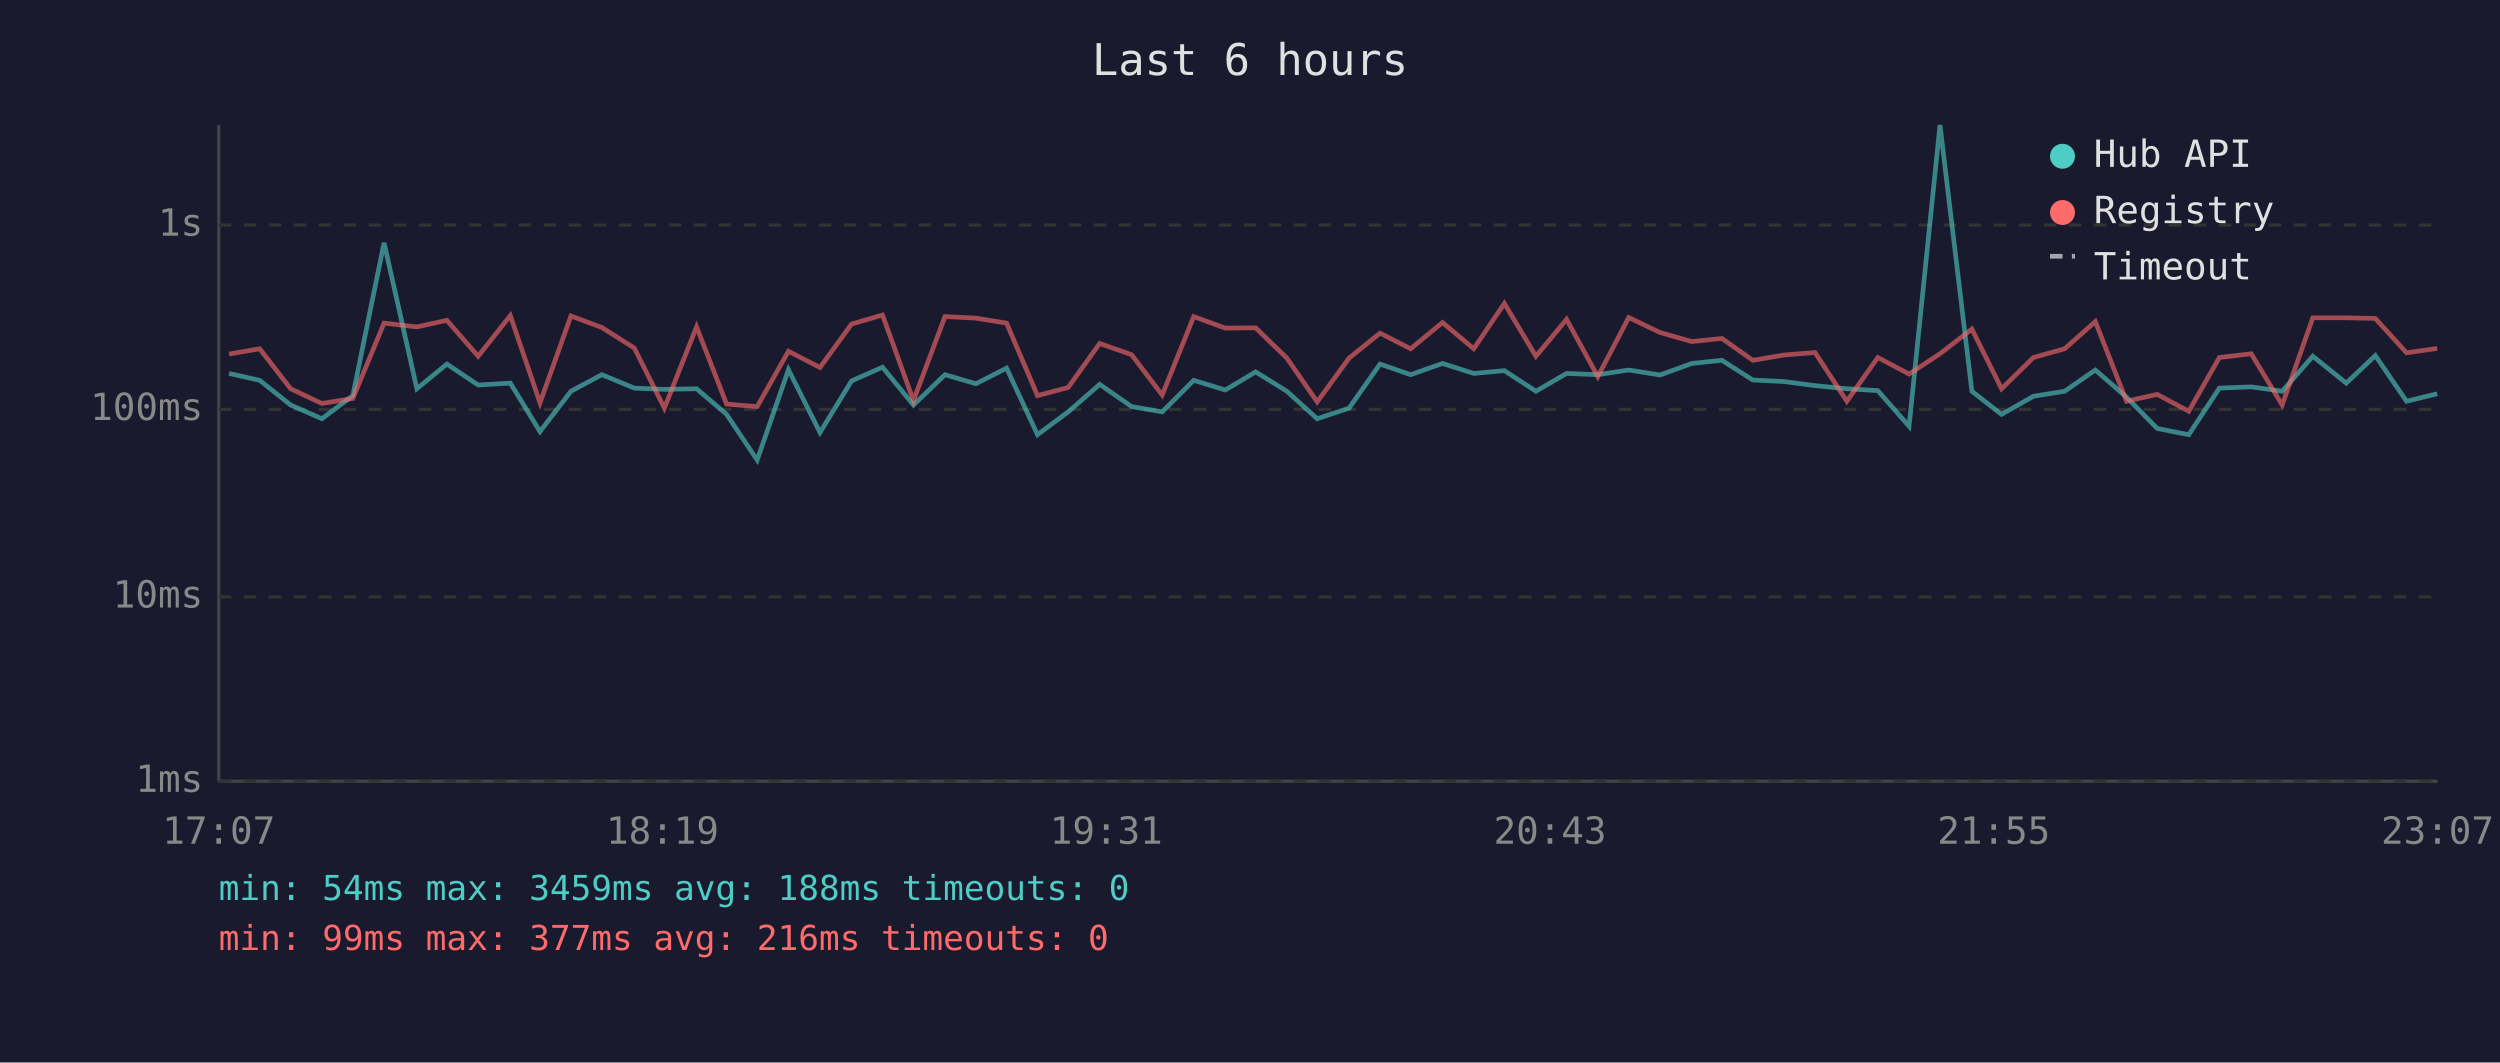
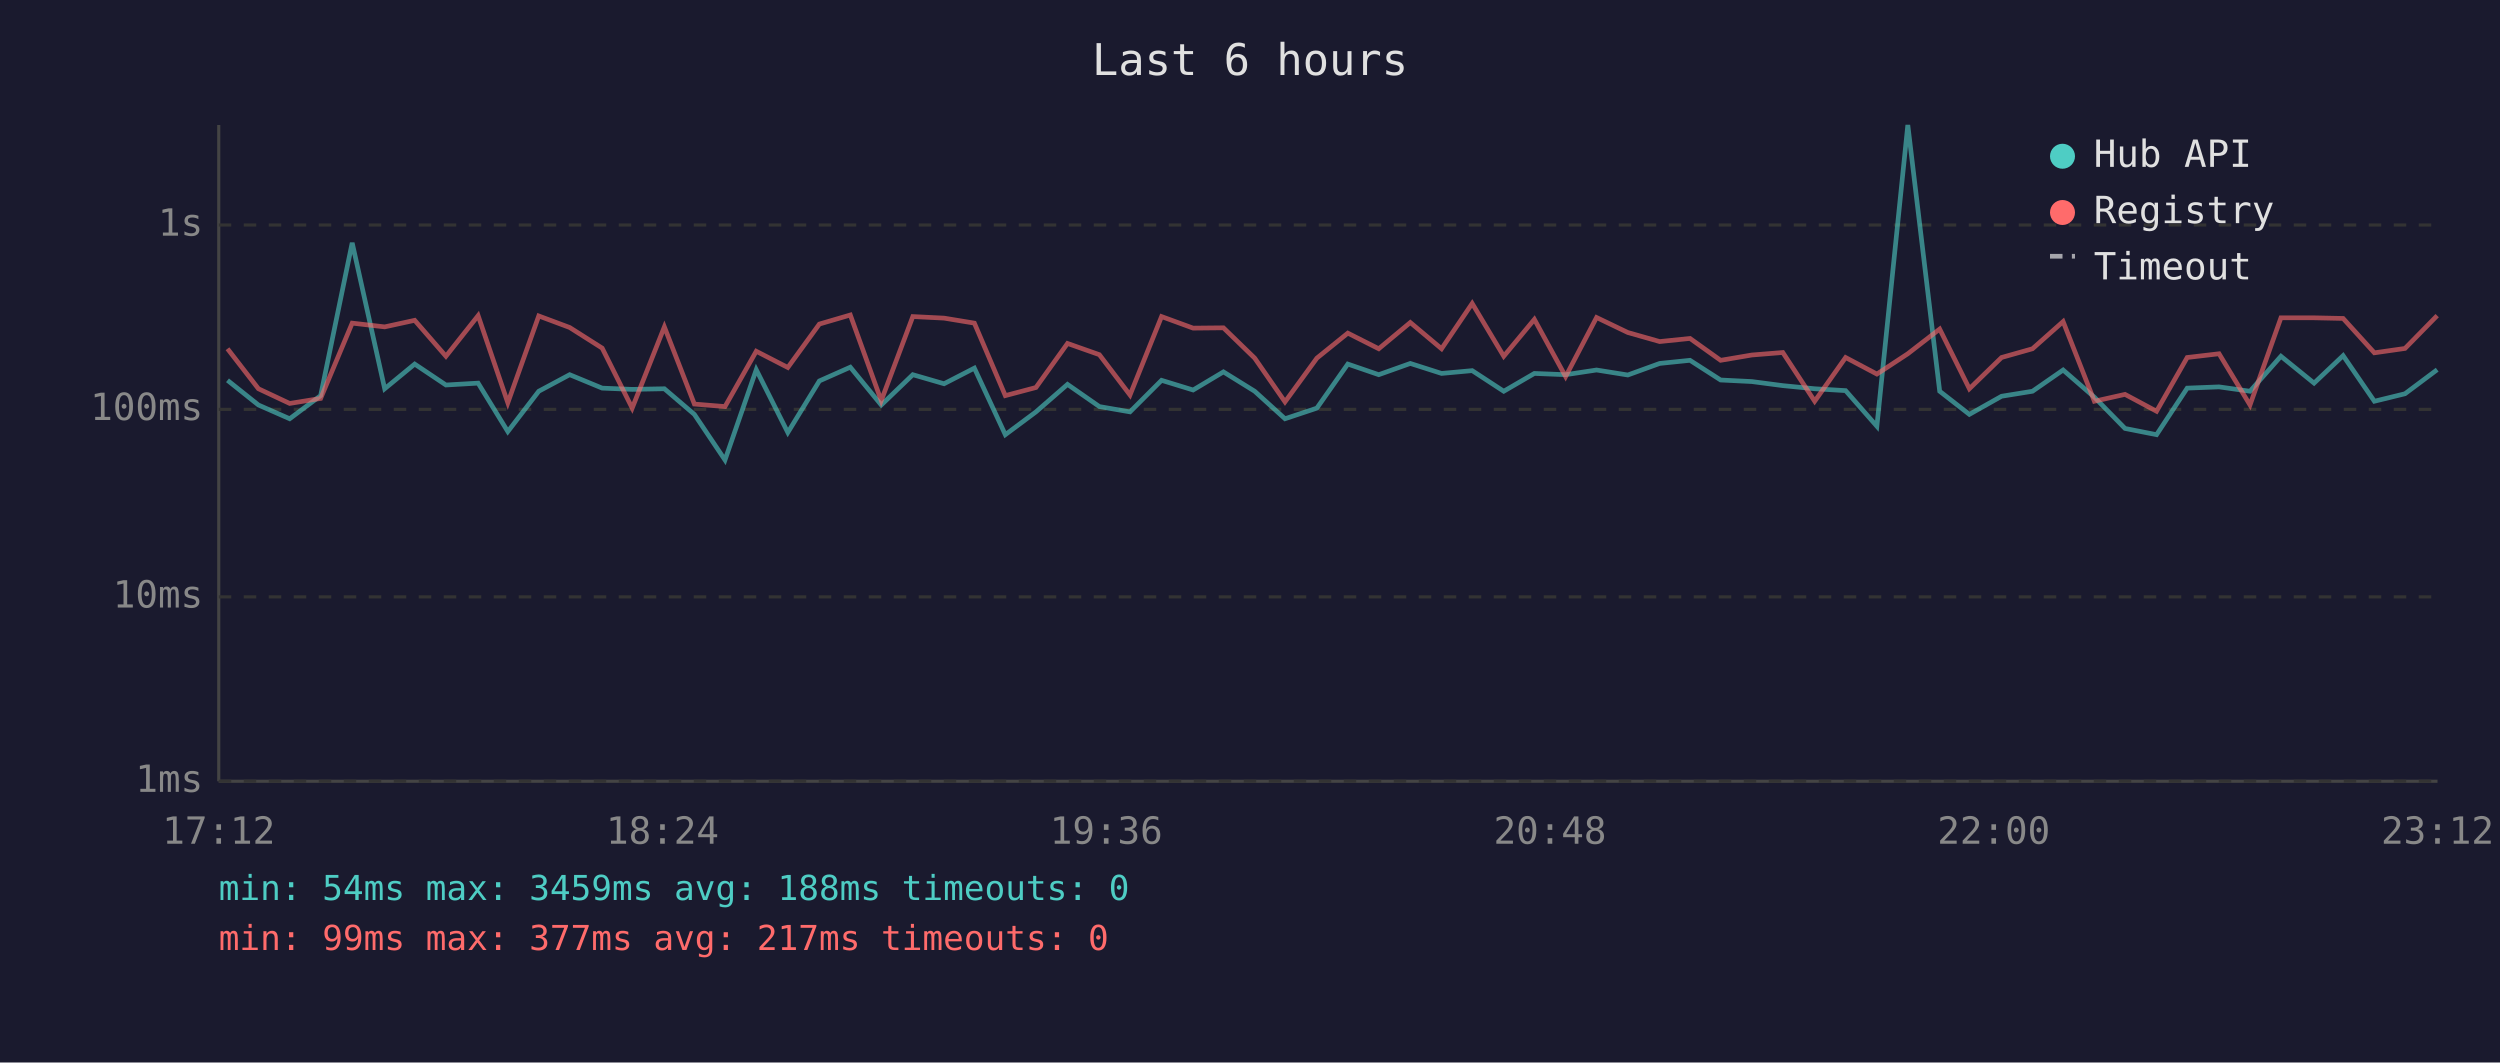
<svg xmlns="http://www.w3.org/2000/svg" viewBox="0 0 800 340" font-family="monospace" font-size="12">
  <rect width="800" height="340" fill="#1a1a2e" />
  <text x="400" y="24" fill="#e0e0e0" font-size="14" text-anchor="middle">Last 6 hours</text>
  <line x1="70" y1="40" x2="70" y2="250" stroke="#444" stroke-width="1" />
  <line x1="70" y1="250" x2="780" y2="250" stroke="#444" stroke-width="1" />
  <line x1="70" y1="250" x2="780" y2="250" stroke="#333" stroke-width="1" stroke-dasharray="4" />
  <text x="65" y="250" fill="#888" text-anchor="end" dominant-baseline="middle">1ms</text>
  <line x1="70" y1="191" x2="780" y2="191" stroke="#333" stroke-width="1" stroke-dasharray="4" />
  <text x="65" y="191" fill="#888" text-anchor="end" dominant-baseline="middle">10ms</text>
  <line x1="70" y1="131" x2="780" y2="131" stroke="#333" stroke-width="1" stroke-dasharray="4" />
  <text x="65" y="131" fill="#888" text-anchor="end" dominant-baseline="middle">100ms</text>
  <line x1="70" y1="72" x2="780" y2="72" stroke="#333" stroke-width="1" stroke-dasharray="4" />
  <text x="65" y="72" fill="#888" text-anchor="end" dominant-baseline="middle">1s</text>
-   <text x="70" y="270" fill="#888" text-anchor="middle">17:07</text>
-   <text x="212" y="270" fill="#888" text-anchor="middle">18:19</text>
-   <text x="354" y="270" fill="#888" text-anchor="middle">19:31</text>
-   <text x="496" y="270" fill="#888" text-anchor="middle">20:43</text>
-   <text x="638" y="270" fill="#888" text-anchor="middle">21:55</text>
-   <text x="780" y="270" fill="#888" text-anchor="middle">23:07</text>
-   <polyline points="73.3,119.5 83.1,121.7 93.0,129.6 103.0,134.0 112.9,126.6 122.9,77.7 133.4,124.4 143.0,116.5 153.0,123.2 163.3,122.6 172.8,138.1 182.7,125.2 192.6,119.9 203.0,124.2 212.6,124.6 222.9,124.4 232.5,132.6 242.3,147.2 252.3,118.3 262.4,138.4 272.5,121.9 282.4,117.5 292.3,129.6 302.4,119.9 312.3,122.8 322.1,117.8 332.0,139.1 341.8,131.8 351.9,123.0 362.1,130.1 371.9,131.8 382.0,121.7 392.1,124.8 401.8,119.0 411.8,125.2 421.5,134.0 431.7,130.6 441.6,116.5 451.4,119.9 461.6,116.3 471.6,119.5 481.4,118.6 491.5,125.2 501.3,119.5 511.3,119.9 521.2,118.4 531.2,120.0 541.4,116.3 551.0,115.3 560.9,121.6 570.9,122.1 580.8,123.4 591.0,124.4 600.9,125.0 610.9,136.4 620.8,40.0 631.0,125.2 640.5,132.6 650.7,126.8 660.7,125.2 670.5,118.4 680.5,127.1 690.3,137.1 700.4,139.1 710.2,124.2 720.4,123.8 730.3,125.2 740.1,114.0 750.8,122.6 760.1,113.8 770.1,128.4 779.9,126.0" fill="none" stroke="#4ecdc4" stroke-width="1.5" opacity="0.6" />
-   <polyline points="73.3,113.3 83.1,111.6 93.0,124.4 103.0,129.1 112.9,127.5 122.9,103.4 133.4,104.6 143.0,102.5 153.0,114.0 163.3,101.0 172.8,128.9 182.7,101.1 192.6,104.8 203.0,111.4 212.6,130.6 222.9,104.6 232.5,129.3 242.3,130.1 252.3,112.4 262.4,117.6 272.5,103.7 282.4,100.8 292.3,128.2 302.4,101.3 312.3,101.8 322.1,103.4 332.0,126.6 341.8,124.0 351.9,109.9 362.1,113.5 371.9,126.4 382.0,101.3 392.1,105.0 401.8,104.9 411.8,114.6 421.5,128.6 431.7,114.6 441.6,106.6 451.4,111.6 461.6,103.2 471.6,111.6 481.4,97.1 491.5,114.0 501.3,102.2 511.3,120.5 521.2,101.6 531.2,106.4 541.4,109.3 551.0,108.3 560.9,115.3 570.9,113.6 580.8,112.8 591.0,128.4 600.9,114.4 610.9,119.7 620.8,113.2 631.0,105.3 640.5,124.4 650.7,114.4 660.7,111.6 670.5,102.9 680.5,128.4 690.3,126.2 700.4,131.6 710.2,114.4 720.4,113.2 730.3,129.6 740.1,101.7 750.8,101.7 760.1,101.9 770.1,112.9 779.9,111.5" fill="none" stroke="#ff6b6b" stroke-width="1.5" opacity="0.6" />
+   <text x="70" y="270" fill="#888" text-anchor="middle">17:12</text>
+   <text x="212" y="270" fill="#888" text-anchor="middle">18:24</text>
+   <text x="354" y="270" fill="#888" text-anchor="middle">19:36</text>
+   <text x="496" y="270" fill="#888" text-anchor="middle">20:48</text>
+   <text x="638" y="270" fill="#888" text-anchor="middle">22:00</text>
+   <text x="780" y="270" fill="#888" text-anchor="middle">23:12</text>
+   <polyline points="72.8,121.7 82.7,129.6 92.7,134.0 102.6,126.6 112.7,77.7 123.1,124.4 132.7,116.5 142.7,123.2 153.0,122.6 162.5,138.1 172.4,125.2 182.3,119.9 192.7,124.2 202.3,124.6 212.6,124.4 222.2,132.6 232.0,147.2 242.0,118.3 252.1,138.4 262.2,121.9 272.1,117.5 282.0,129.6 292.1,119.9 302.1,122.8 311.8,117.8 321.7,139.1 331.5,131.8 341.6,123.0 351.8,130.1 361.6,131.8 371.7,121.7 381.8,124.8 391.5,119.0 401.5,125.2 411.2,134.0 421.4,130.6 431.3,116.5 441.2,119.9 451.3,116.3 461.3,119.5 471.1,118.6 481.2,125.2 491.0,119.5 501.0,119.9 510.9,118.4 520.9,120.0 531.1,116.3 540.8,115.3 550.6,121.6 560.6,122.1 570.5,123.4 580.7,124.4 590.6,125.0 600.6,136.4 610.5,40.0 620.7,125.2 630.2,132.6 640.5,126.8 650.4,125.2 660.2,118.4 670.2,127.1 680.0,137.1 690.1,139.1 699.9,124.2 710.1,123.8 720.0,125.2 729.9,114.0 740.5,122.6 749.8,113.8 759.8,128.4 769.6,126.0 779.9,118.3" fill="none" stroke="#4ecdc4" stroke-width="1.5" opacity="0.6" />
+   <polyline points="72.8,111.6 82.7,124.4 92.7,129.1 102.6,127.5 112.7,103.4 123.1,104.6 132.7,102.5 142.7,114.0 153.0,101.0 162.5,128.9 172.4,101.1 182.3,104.8 192.7,111.4 202.3,130.6 212.6,104.6 222.2,129.3 232.0,130.1 242.0,112.4 252.1,117.6 262.2,103.7 272.1,100.8 282.0,128.2 292.1,101.3 302.1,101.8 311.8,103.4 321.7,126.6 331.5,124.0 341.6,109.9 351.8,113.5 361.6,126.4 371.7,101.3 381.8,105.0 391.5,104.9 401.5,114.6 411.2,128.6 421.4,114.6 431.3,106.6 441.2,111.6 451.3,103.2 461.3,111.6 471.1,97.1 481.2,114.0 491.0,102.2 501.0,120.5 510.9,101.6 520.9,106.4 531.1,109.3 540.8,108.3 550.6,115.3 560.6,113.6 570.5,112.8 580.7,128.4 590.6,114.4 600.6,119.7 610.5,113.2 620.7,105.3 630.2,124.4 640.5,114.4 650.4,111.6 660.2,102.9 670.2,128.4 680.0,126.2 690.1,131.6 699.9,114.4 710.1,113.2 720.0,129.6 729.9,101.7 740.5,101.7 749.8,101.9 759.8,112.9 769.6,111.5 779.9,101.0" fill="none" stroke="#ff6b6b" stroke-width="1.5" opacity="0.6" />
  <circle cx="660" cy="50" r="4" fill="#4ecdc4" />
  <text x="670" y="50" fill="#e0e0e0" dominant-baseline="middle">Hub API</text>
  <circle cx="660" cy="68" r="4" fill="#ff6b6b" />
  <text x="670" y="68" fill="#e0e0e0" dominant-baseline="middle">Registry</text>
  <line x1="656" y1="82" x2="664" y2="82" stroke="#e0e0e0" stroke-width="1.5" stroke-dasharray="4,3" opacity="0.7" />
  <text x="670" y="86" fill="#e0e0e0" dominant-baseline="middle">Timeout</text>
  <text x="70" y="288" fill="#4ecdc4" font-size="11">min: 54ms  max: 3459ms  avg: 188ms  timeouts: 0</text>
-   <text x="70" y="304" fill="#ff6b6b" font-size="11">min: 99ms  max: 377ms  avg: 216ms  timeouts: 0</text>
+   <text x="70" y="304" fill="#ff6b6b" font-size="11">min: 99ms  max: 377ms  avg: 217ms  timeouts: 0</text>
</svg>
